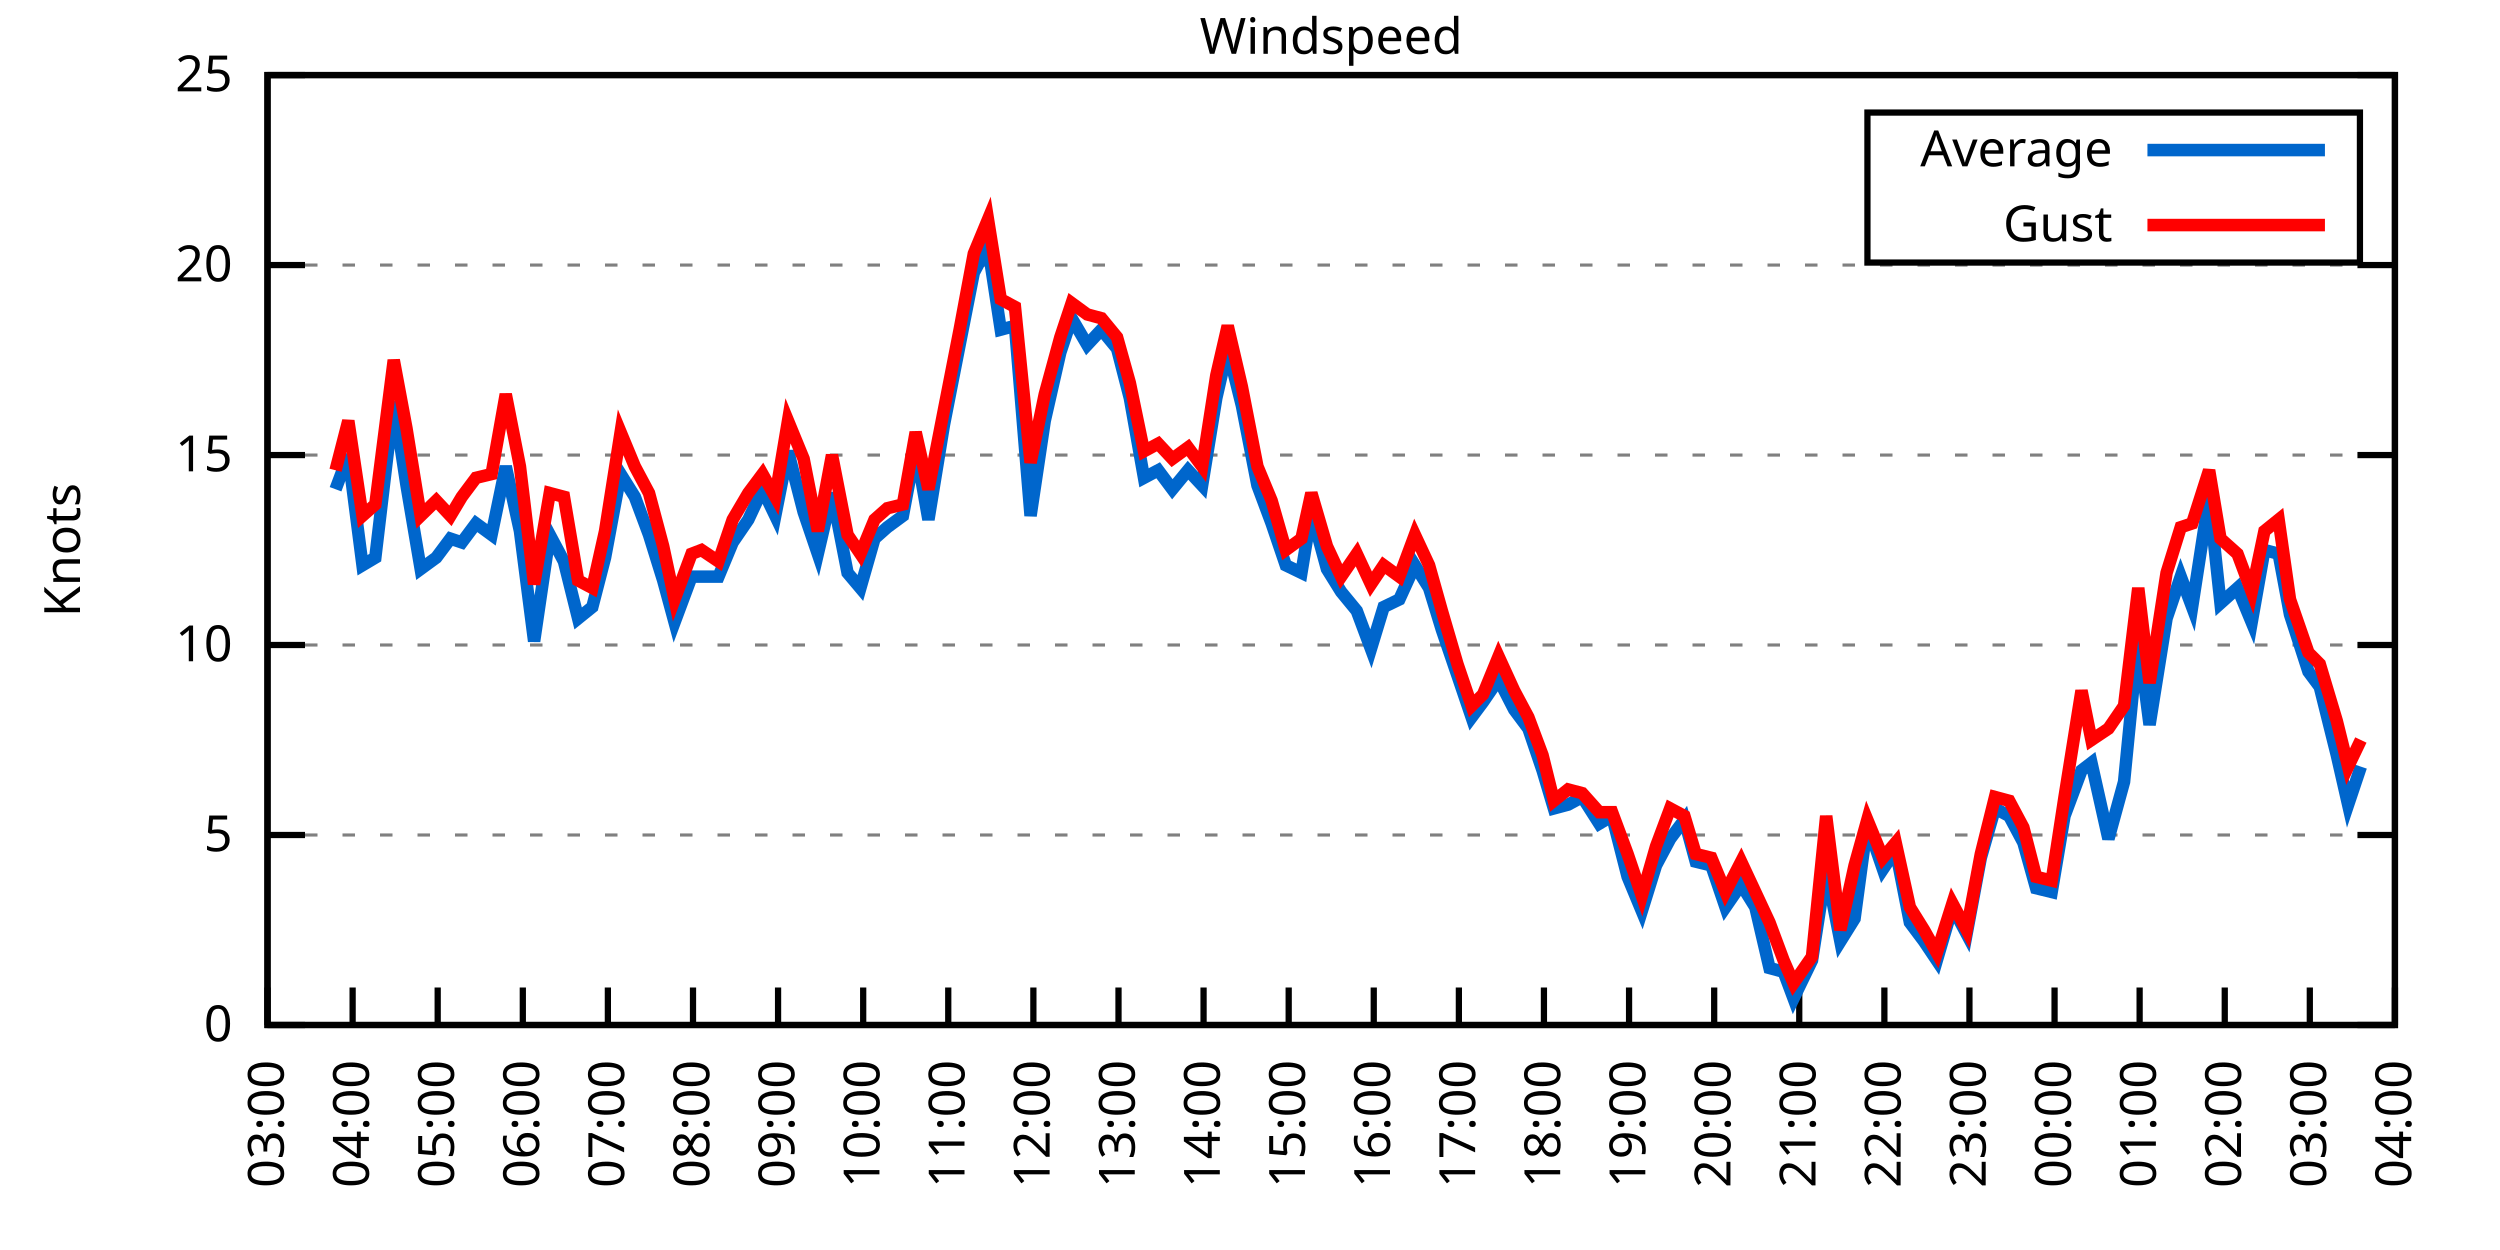
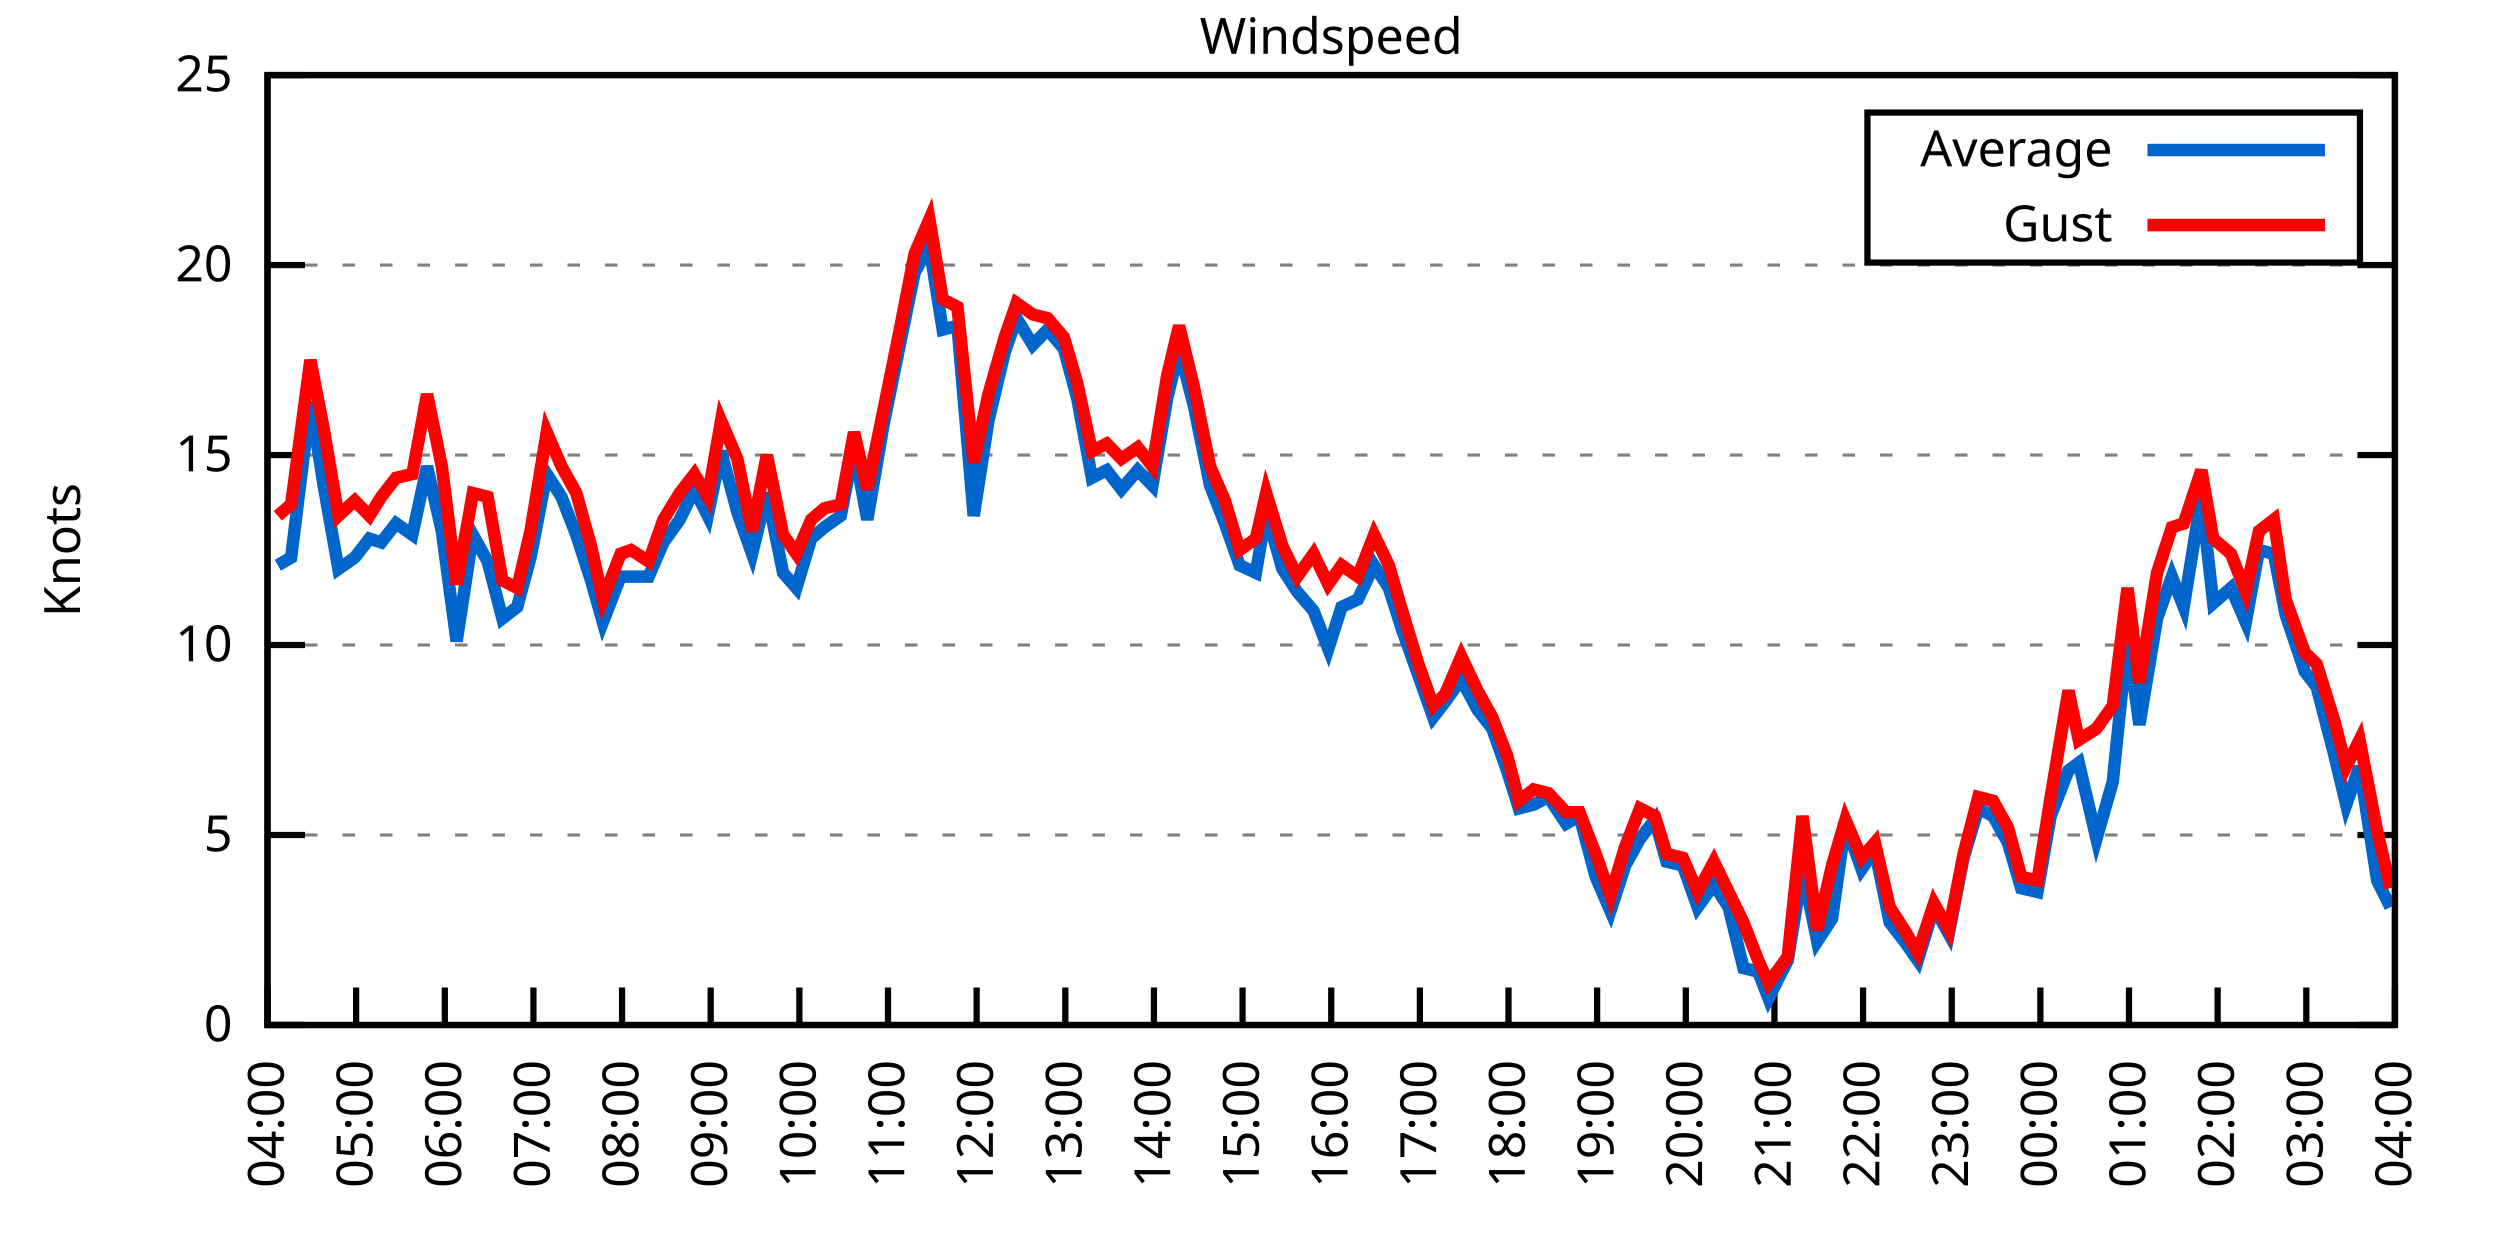
<svg xmlns="http://www.w3.org/2000/svg" xmlns:xlink="http://www.w3.org/1999/xlink" width="400" height="200" viewBox="0 0 400 200">
  <g id="gnuplot_canvas">
    <rect x="0" y="0" width="400" height="200" fill="none" />
    <defs>
      <circle id="gpDot" r="0.5" stroke-width="0.5" stroke="currentColor" />
      <path id="gpPt0" stroke-width="0.333" stroke="currentColor" d="M-1,0 h2 M0,-1 v2" />
      <path id="gpPt1" stroke-width="0.333" stroke="currentColor" d="M-1,-1 L1,1 M1,-1 L-1,1" />
      <path id="gpPt2" stroke-width="0.333" stroke="currentColor" d="M-1,0 L1,0 M0,-1 L0,1 M-1,-1 L1,1 M-1,1 L1,-1" />
      <rect id="gpPt3" stroke-width="0.333" stroke="currentColor" x="-1" y="-1" width="2" height="2" />
      <rect id="gpPt4" stroke-width="0.333" stroke="currentColor" fill="currentColor" x="-1" y="-1" width="2" height="2" />
      <circle id="gpPt5" stroke-width="0.333" stroke="currentColor" cx="0" cy="0" r="1" />
      <use xlink:href="#gpPt5" id="gpPt6" fill="currentColor" stroke="none" />
      <path id="gpPt7" stroke-width="0.333" stroke="currentColor" d="M0,-1.33 L-1.33,0.67 L1.33,0.67 z" />
      <use xlink:href="#gpPt7" id="gpPt8" fill="currentColor" stroke="none" />
      <use xlink:href="#gpPt7" id="gpPt9" stroke="currentColor" transform="rotate(180)" />
      <use xlink:href="#gpPt9" id="gpPt10" fill="currentColor" stroke="none" />
      <use xlink:href="#gpPt3" id="gpPt11" stroke="currentColor" transform="rotate(45)" />
      <use xlink:href="#gpPt11" id="gpPt12" fill="currentColor" stroke="none" />
      <path id="gpPt13" stroke-width="0.333" stroke="currentColor" d="M0,1.330 L1.265,0.411 L0.782,-1.067 L-0.782,-1.076 L-1.265,0.411 z" />
      <use xlink:href="#gpPt13" id="gpPt14" fill="currentColor" stroke="none" />
      <filter id="textbox" filterUnits="objectBoundingBox" x="0" y="0" height="1" width="1">
        <feFlood flood-color="white" flood-opacity="1" result="bgnd" />
        <feComposite in="SourceGraphic" in2="bgnd" operator="atop" />
      </filter>
      <filter id="greybox" filterUnits="objectBoundingBox" x="0" y="0" height="1" width="1">
        <feFlood flood-color="lightgrey" flood-opacity="1" result="grey" />
        <feComposite in="SourceGraphic" in2="grey" operator="atop" />
      </filter>
    </defs>
    <g fill="none" color="white" stroke="currentColor" stroke-width="1.00" stroke-linecap="butt" stroke-linejoin="miter">
</g>
    <g fill="none" color="black" stroke="currentColor" stroke-width="1.00" stroke-linecap="butt" stroke-linejoin="miter">
      <g stroke="none" shape-rendering="crispEdges">
        <polygon fill="rgb(255, 255, 255)" points="42.80,164.00 383.18,164.00 383.18,12.02 42.80,12.02 " />
      </g>
    </g>
    <g fill="none" color="black" stroke="currentColor" stroke-width="1.00" stroke-linecap="butt" stroke-linejoin="miter">
</g>
    <g fill="none" color="black" stroke="black" stroke-width="0.50" stroke-linecap="butt" stroke-linejoin="miter">
</g>
    <g fill="none" color="gray" stroke="currentColor" stroke-width="0.50" stroke-linecap="butt" stroke-linejoin="miter">
      <path stroke="gray" stroke-dasharray="2,4" class="gridline" d="M42.80,164.00 L383.19,164.00  " />
    </g>
    <g fill="none" color="gray" stroke="gray" stroke-width="1.00" stroke-linecap="butt" stroke-linejoin="miter">
</g>
    <g fill="none" color="black" stroke="currentColor" stroke-width="1.00" stroke-linecap="butt" stroke-linejoin="miter">
      <path stroke="black" d="M42.80,164.00 L48.80,164.00 M383.19,164.00 L377.19,164.00  " />
      <g transform="translate(37.20,166.60)" stroke="none" fill="black" font-family="Sans" font-size="8.00" text-anchor="end">
        <text>
          <tspan font-family="Sans"> 0</tspan>
        </text>
      </g>
    </g>
    <g fill="none" color="black" stroke="currentColor" stroke-width="1.00" stroke-linecap="butt" stroke-linejoin="miter">
</g>
    <g fill="none" color="black" stroke="black" stroke-width="0.50" stroke-linecap="butt" stroke-linejoin="miter">
</g>
    <g fill="none" color="gray" stroke="currentColor" stroke-width="0.50" stroke-linecap="butt" stroke-linejoin="miter">
      <path stroke="gray" stroke-dasharray="2,4" class="gridline" d="M42.80,133.60 L383.19,133.60  " />
    </g>
    <g fill="none" color="gray" stroke="gray" stroke-width="1.00" stroke-linecap="butt" stroke-linejoin="miter">
</g>
    <g fill="none" color="black" stroke="currentColor" stroke-width="1.00" stroke-linecap="butt" stroke-linejoin="miter">
      <path stroke="black" d="M42.80,133.60 L48.80,133.60 M383.19,133.60 L377.19,133.60  " />
      <g transform="translate(37.20,136.20)" stroke="none" fill="black" font-family="Sans" font-size="8.00" text-anchor="end">
        <text>
          <tspan font-family="Sans"> 5</tspan>
        </text>
      </g>
    </g>
    <g fill="none" color="black" stroke="currentColor" stroke-width="1.00" stroke-linecap="butt" stroke-linejoin="miter">
</g>
    <g fill="none" color="black" stroke="black" stroke-width="0.50" stroke-linecap="butt" stroke-linejoin="miter">
</g>
    <g fill="none" color="gray" stroke="currentColor" stroke-width="0.50" stroke-linecap="butt" stroke-linejoin="miter">
      <path stroke="gray" stroke-dasharray="2,4" class="gridline" d="M42.80,103.20 L383.19,103.20  " />
    </g>
    <g fill="none" color="gray" stroke="gray" stroke-width="1.00" stroke-linecap="butt" stroke-linejoin="miter">
</g>
    <g fill="none" color="black" stroke="currentColor" stroke-width="1.00" stroke-linecap="butt" stroke-linejoin="miter">
      <path stroke="black" d="M42.80,103.20 L48.80,103.20 M383.19,103.20 L377.19,103.20  " />
      <g transform="translate(37.20,105.80)" stroke="none" fill="black" font-family="Sans" font-size="8.00" text-anchor="end">
        <text>
          <tspan font-family="Sans"> 10</tspan>
        </text>
      </g>
    </g>
    <g fill="none" color="black" stroke="currentColor" stroke-width="1.00" stroke-linecap="butt" stroke-linejoin="miter">
</g>
    <g fill="none" color="black" stroke="black" stroke-width="0.50" stroke-linecap="butt" stroke-linejoin="miter">
</g>
    <g fill="none" color="gray" stroke="currentColor" stroke-width="0.50" stroke-linecap="butt" stroke-linejoin="miter">
      <path stroke="gray" stroke-dasharray="2,4" class="gridline" d="M42.80,72.81 L383.19,72.81  " />
    </g>
    <g fill="none" color="gray" stroke="gray" stroke-width="1.00" stroke-linecap="butt" stroke-linejoin="miter">
</g>
    <g fill="none" color="black" stroke="currentColor" stroke-width="1.00" stroke-linecap="butt" stroke-linejoin="miter">
      <path stroke="black" d="M42.80,72.81 L48.80,72.81 M383.19,72.81 L377.19,72.81  " />
      <g transform="translate(37.20,75.41)" stroke="none" fill="black" font-family="Sans" font-size="8.00" text-anchor="end">
        <text>
          <tspan font-family="Sans"> 15</tspan>
        </text>
      </g>
    </g>
    <g fill="none" color="black" stroke="currentColor" stroke-width="1.00" stroke-linecap="butt" stroke-linejoin="miter">
</g>
    <g fill="none" color="black" stroke="black" stroke-width="0.50" stroke-linecap="butt" stroke-linejoin="miter">
</g>
    <g fill="none" color="gray" stroke="currentColor" stroke-width="0.50" stroke-linecap="butt" stroke-linejoin="miter">
      <path stroke="gray" stroke-dasharray="2,4" class="gridline" d="M42.80,42.41 L383.19,42.41  " />
    </g>
    <g fill="none" color="gray" stroke="gray" stroke-width="1.00" stroke-linecap="butt" stroke-linejoin="miter">
</g>
    <g fill="none" color="black" stroke="currentColor" stroke-width="1.00" stroke-linecap="butt" stroke-linejoin="miter">
      <path stroke="black" d="M42.80,42.41 L48.80,42.41 M383.19,42.41 L377.19,42.41  " />
      <g transform="translate(37.20,45.01)" stroke="none" fill="black" font-family="Sans" font-size="8.00" text-anchor="end">
        <text>
          <tspan font-family="Sans"> 20</tspan>
        </text>
      </g>
    </g>
    <g fill="none" color="black" stroke="currentColor" stroke-width="1.00" stroke-linecap="butt" stroke-linejoin="miter">
</g>
    <g fill="none" color="black" stroke="black" stroke-width="0.50" stroke-linecap="butt" stroke-linejoin="miter">
</g>
    <g fill="none" color="gray" stroke="currentColor" stroke-width="0.50" stroke-linecap="butt" stroke-linejoin="miter">
      <path stroke="gray" stroke-dasharray="2,4" class="gridline" d="M42.80,12.01 L383.19,12.01  " />
    </g>
    <g fill="none" color="gray" stroke="gray" stroke-width="1.00" stroke-linecap="butt" stroke-linejoin="miter">
</g>
    <g fill="none" color="black" stroke="currentColor" stroke-width="1.00" stroke-linecap="butt" stroke-linejoin="miter">
      <path stroke="black" d="M42.80,12.01 L48.80,12.01 M383.19,12.01 L377.19,12.01  " />
      <g transform="translate(37.20,14.61)" stroke="none" fill="black" font-family="Sans" font-size="8.00" text-anchor="end">
        <text>
          <tspan font-family="Sans"> 25</tspan>
        </text>
      </g>
    </g>
    <g fill="none" color="black" stroke="currentColor" stroke-width="1.00" stroke-linecap="butt" stroke-linejoin="miter">
      <path stroke="black" d="M42.80,164.00 L42.80,158.00  " />
      <g transform="translate(45.40,169.60) rotate(270.00)" stroke="none" fill="black" font-family="Sans" font-size="8.00" text-anchor="end">
        <text>
-           <tspan font-family="Sans">03:00</tspan>
-         </text>
-       </g>
-     </g>
-     <g fill="none" color="black" stroke="currentColor" stroke-width="1.00" stroke-linecap="butt" stroke-linejoin="miter">
-       <path stroke="black" d="M56.42,164.00 L56.42,158.00  " />
-       <g transform="translate(59.02,169.60) rotate(270.00)" stroke="none" fill="black" font-family="Sans" font-size="8.00" text-anchor="end">
-         <text>
          <tspan font-family="Sans">04:00</tspan>
        </text>
      </g>
    </g>
    <g fill="none" color="black" stroke="currentColor" stroke-width="1.00" stroke-linecap="butt" stroke-linejoin="miter">
-       <path stroke="black" d="M70.03,164.00 L70.03,158.00  " />
-       <g transform="translate(72.63,169.60) rotate(270.00)" stroke="none" fill="black" font-family="Sans" font-size="8.00" text-anchor="end">
+       <path stroke="black" d="M56.98,164.00 L56.98,158.00  " />
+       <g transform="translate(59.58,169.60) rotate(270.00)" stroke="none" fill="black" font-family="Sans" font-size="8.00" text-anchor="end">
        <text>
          <tspan font-family="Sans">05:00</tspan>
        </text>
      </g>
    </g>
    <g fill="none" color="black" stroke="currentColor" stroke-width="1.00" stroke-linecap="butt" stroke-linejoin="miter">
-       <path stroke="black" d="M83.65,164.00 L83.65,158.00  " />
-       <g transform="translate(86.25,169.60) rotate(270.00)" stroke="none" fill="black" font-family="Sans" font-size="8.00" text-anchor="end">
+       <path stroke="black" d="M71.17,164.00 L71.17,158.00  " />
+       <g transform="translate(73.77,169.60) rotate(270.00)" stroke="none" fill="black" font-family="Sans" font-size="8.00" text-anchor="end">
        <text>
          <tspan font-family="Sans">06:00</tspan>
        </text>
      </g>
    </g>
    <g fill="none" color="black" stroke="currentColor" stroke-width="1.00" stroke-linecap="butt" stroke-linejoin="miter">
-       <path stroke="black" d="M97.26,164.00 L97.26,158.00  " />
-       <g transform="translate(99.86,169.60) rotate(270.00)" stroke="none" fill="black" font-family="Sans" font-size="8.00" text-anchor="end">
+       <path stroke="black" d="M85.35,164.00 L85.35,158.00  " />
+       <g transform="translate(87.95,169.60) rotate(270.00)" stroke="none" fill="black" font-family="Sans" font-size="8.00" text-anchor="end">
        <text>
          <tspan font-family="Sans">07:00</tspan>
        </text>
      </g>
    </g>
    <g fill="none" color="black" stroke="currentColor" stroke-width="1.00" stroke-linecap="butt" stroke-linejoin="miter">
-       <path stroke="black" d="M110.88,164.00 L110.88,158.00  " />
-       <g transform="translate(113.48,169.60) rotate(270.00)" stroke="none" fill="black" font-family="Sans" font-size="8.00" text-anchor="end">
+       <path stroke="black" d="M99.53,164.00 L99.53,158.00  " />
+       <g transform="translate(102.13,169.60) rotate(270.00)" stroke="none" fill="black" font-family="Sans" font-size="8.00" text-anchor="end">
        <text>
          <tspan font-family="Sans">08:00</tspan>
        </text>
      </g>
    </g>
    <g fill="none" color="black" stroke="currentColor" stroke-width="1.00" stroke-linecap="butt" stroke-linejoin="miter">
-       <path stroke="black" d="M124.49,164.00 L124.49,158.00  " />
-       <g transform="translate(127.09,169.60) rotate(270.00)" stroke="none" fill="black" font-family="Sans" font-size="8.00" text-anchor="end">
+       <path stroke="black" d="M113.71,164.00 L113.71,158.00  " />
+       <g transform="translate(116.31,169.60) rotate(270.00)" stroke="none" fill="black" font-family="Sans" font-size="8.00" text-anchor="end">
        <text>
          <tspan font-family="Sans">09:00</tspan>
        </text>
      </g>
    </g>
    <g fill="none" color="black" stroke="currentColor" stroke-width="1.00" stroke-linecap="butt" stroke-linejoin="miter">
-       <path stroke="black" d="M138.11,164.00 L138.11,158.00  " />
-       <g transform="translate(140.71,169.60) rotate(270.00)" stroke="none" fill="black" font-family="Sans" font-size="8.00" text-anchor="end">
+       <path stroke="black" d="M127.90,164.00 L127.90,158.00  " />
+       <g transform="translate(130.50,169.60) rotate(270.00)" stroke="none" fill="black" font-family="Sans" font-size="8.00" text-anchor="end">
        <text>
          <tspan font-family="Sans">10:00</tspan>
        </text>
      </g>
    </g>
    <g fill="none" color="black" stroke="currentColor" stroke-width="1.00" stroke-linecap="butt" stroke-linejoin="miter">
-       <path stroke="black" d="M151.72,164.00 L151.72,158.00  " />
-       <g transform="translate(154.32,169.60) rotate(270.00)" stroke="none" fill="black" font-family="Sans" font-size="8.00" text-anchor="end">
+       <path stroke="black" d="M142.08,164.00 L142.08,158.00  " />
+       <g transform="translate(144.68,169.60) rotate(270.00)" stroke="none" fill="black" font-family="Sans" font-size="8.00" text-anchor="end">
        <text>
          <tspan font-family="Sans">11:00</tspan>
        </text>
      </g>
    </g>
    <g fill="none" color="black" stroke="currentColor" stroke-width="1.00" stroke-linecap="butt" stroke-linejoin="miter">
-       <path stroke="black" d="M165.34,164.00 L165.34,158.00  " />
-       <g transform="translate(167.94,169.60) rotate(270.00)" stroke="none" fill="black" font-family="Sans" font-size="8.00" text-anchor="end">
+       <path stroke="black" d="M156.26,164.00 L156.26,158.00  " />
+       <g transform="translate(158.86,169.60) rotate(270.00)" stroke="none" fill="black" font-family="Sans" font-size="8.00" text-anchor="end">
        <text>
          <tspan font-family="Sans">12:00</tspan>
        </text>
      </g>
    </g>
    <g fill="none" color="black" stroke="currentColor" stroke-width="1.00" stroke-linecap="butt" stroke-linejoin="miter">
-       <path stroke="black" d="M178.96,164.00 L178.96,158.00  " />
-       <g transform="translate(181.56,169.60) rotate(270.00)" stroke="none" fill="black" font-family="Sans" font-size="8.00" text-anchor="end">
+       <path stroke="black" d="M170.45,164.00 L170.45,158.00  " />
+       <g transform="translate(173.05,169.60) rotate(270.00)" stroke="none" fill="black" font-family="Sans" font-size="8.00" text-anchor="end">
        <text>
          <tspan font-family="Sans">13:00</tspan>
        </text>
      </g>
    </g>
    <g fill="none" color="black" stroke="currentColor" stroke-width="1.00" stroke-linecap="butt" stroke-linejoin="miter">
-       <path stroke="black" d="M192.57,164.00 L192.57,158.00  " />
-       <g transform="translate(195.17,169.60) rotate(270.00)" stroke="none" fill="black" font-family="Sans" font-size="8.00" text-anchor="end">
+       <path stroke="black" d="M184.63,164.00 L184.63,158.00  " />
+       <g transform="translate(187.23,169.60) rotate(270.00)" stroke="none" fill="black" font-family="Sans" font-size="8.00" text-anchor="end">
        <text>
          <tspan font-family="Sans">14:00</tspan>
        </text>
      </g>
    </g>
    <g fill="none" color="black" stroke="currentColor" stroke-width="1.00" stroke-linecap="butt" stroke-linejoin="miter">
-       <path stroke="black" d="M206.19,164.00 L206.19,158.00  " />
-       <g transform="translate(208.79,169.60) rotate(270.00)" stroke="none" fill="black" font-family="Sans" font-size="8.00" text-anchor="end">
+       <path stroke="black" d="M198.81,164.00 L198.81,158.00  " />
+       <g transform="translate(201.41,169.60) rotate(270.00)" stroke="none" fill="black" font-family="Sans" font-size="8.00" text-anchor="end">
        <text>
          <tspan font-family="Sans">15:00</tspan>
        </text>
      </g>
    </g>
    <g fill="none" color="black" stroke="currentColor" stroke-width="1.00" stroke-linecap="butt" stroke-linejoin="miter">
-       <path stroke="black" d="M219.80,164.00 L219.80,158.00  " />
-       <g transform="translate(222.40,169.60) rotate(270.00)" stroke="none" fill="black" font-family="Sans" font-size="8.00" text-anchor="end">
+       <path stroke="black" d="M213.00,164.00 L213.00,158.00  " />
+       <g transform="translate(215.60,169.60) rotate(270.00)" stroke="none" fill="black" font-family="Sans" font-size="8.00" text-anchor="end">
        <text>
          <tspan font-family="Sans">16:00</tspan>
        </text>
      </g>
    </g>
    <g fill="none" color="black" stroke="currentColor" stroke-width="1.00" stroke-linecap="butt" stroke-linejoin="miter">
-       <path stroke="black" d="M233.42,164.00 L233.42,158.00  " />
-       <g transform="translate(236.02,169.60) rotate(270.00)" stroke="none" fill="black" font-family="Sans" font-size="8.00" text-anchor="end">
+       <path stroke="black" d="M227.18,164.00 L227.18,158.00  " />
+       <g transform="translate(229.78,169.60) rotate(270.00)" stroke="none" fill="black" font-family="Sans" font-size="8.00" text-anchor="end">
        <text>
          <tspan font-family="Sans">17:00</tspan>
        </text>
      </g>
    </g>
    <g fill="none" color="black" stroke="currentColor" stroke-width="1.00" stroke-linecap="butt" stroke-linejoin="miter">
-       <path stroke="black" d="M247.03,164.00 L247.03,158.00  " />
-       <g transform="translate(249.63,169.60) rotate(270.00)" stroke="none" fill="black" font-family="Sans" font-size="8.00" text-anchor="end">
+       <path stroke="black" d="M241.36,164.00 L241.36,158.00  " />
+       <g transform="translate(243.96,169.60) rotate(270.00)" stroke="none" fill="black" font-family="Sans" font-size="8.00" text-anchor="end">
        <text>
          <tspan font-family="Sans">18:00</tspan>
        </text>
      </g>
    </g>
    <g fill="none" color="black" stroke="currentColor" stroke-width="1.00" stroke-linecap="butt" stroke-linejoin="miter">
-       <path stroke="black" d="M260.65,164.00 L260.65,158.00  " />
-       <g transform="translate(263.25,169.60) rotate(270.00)" stroke="none" fill="black" font-family="Sans" font-size="8.00" text-anchor="end">
+       <path stroke="black" d="M255.54,164.00 L255.54,158.00  " />
+       <g transform="translate(258.14,169.60) rotate(270.00)" stroke="none" fill="black" font-family="Sans" font-size="8.00" text-anchor="end">
        <text>
          <tspan font-family="Sans">19:00</tspan>
        </text>
      </g>
    </g>
    <g fill="none" color="black" stroke="currentColor" stroke-width="1.00" stroke-linecap="butt" stroke-linejoin="miter">
-       <path stroke="black" d="M274.27,164.00 L274.27,158.00  " />
-       <g transform="translate(276.87,169.60) rotate(270.00)" stroke="none" fill="black" font-family="Sans" font-size="8.00" text-anchor="end">
+       <path stroke="black" d="M269.73,164.00 L269.73,158.00  " />
+       <g transform="translate(272.33,169.60) rotate(270.00)" stroke="none" fill="black" font-family="Sans" font-size="8.00" text-anchor="end">
        <text>
          <tspan font-family="Sans">20:00</tspan>
        </text>
      </g>
    </g>
    <g fill="none" color="black" stroke="currentColor" stroke-width="1.00" stroke-linecap="butt" stroke-linejoin="miter">
-       <path stroke="black" d="M287.88,164.00 L287.88,158.00  " />
-       <g transform="translate(290.48,169.60) rotate(270.00)" stroke="none" fill="black" font-family="Sans" font-size="8.00" text-anchor="end">
+       <path stroke="black" d="M283.91,164.00 L283.91,158.00  " />
+       <g transform="translate(286.51,169.60) rotate(270.00)" stroke="none" fill="black" font-family="Sans" font-size="8.00" text-anchor="end">
        <text>
          <tspan font-family="Sans">21:00</tspan>
        </text>
      </g>
    </g>
    <g fill="none" color="black" stroke="currentColor" stroke-width="1.00" stroke-linecap="butt" stroke-linejoin="miter">
-       <path stroke="black" d="M301.50,164.00 L301.50,158.00  " />
-       <g transform="translate(304.10,169.60) rotate(270.00)" stroke="none" fill="black" font-family="Sans" font-size="8.00" text-anchor="end">
+       <path stroke="black" d="M298.09,164.00 L298.09,158.00  " />
+       <g transform="translate(300.69,169.60) rotate(270.00)" stroke="none" fill="black" font-family="Sans" font-size="8.00" text-anchor="end">
        <text>
          <tspan font-family="Sans">22:00</tspan>
        </text>
      </g>
    </g>
    <g fill="none" color="black" stroke="currentColor" stroke-width="1.00" stroke-linecap="butt" stroke-linejoin="miter">
-       <path stroke="black" d="M315.11,164.00 L315.11,158.00  " />
-       <g transform="translate(317.71,169.60) rotate(270.00)" stroke="none" fill="black" font-family="Sans" font-size="8.00" text-anchor="end">
+       <path stroke="black" d="M312.28,164.00 L312.28,158.00  " />
+       <g transform="translate(314.88,169.60) rotate(270.00)" stroke="none" fill="black" font-family="Sans" font-size="8.00" text-anchor="end">
        <text>
          <tspan font-family="Sans">23:00</tspan>
        </text>
      </g>
    </g>
    <g fill="none" color="black" stroke="currentColor" stroke-width="1.00" stroke-linecap="butt" stroke-linejoin="miter">
-       <path stroke="black" d="M328.73,164.00 L328.73,158.00  " />
-       <g transform="translate(331.33,169.60) rotate(270.00)" stroke="none" fill="black" font-family="Sans" font-size="8.00" text-anchor="end">
+       <path stroke="black" d="M326.46,164.00 L326.46,158.00  " />
+       <g transform="translate(329.06,169.60) rotate(270.00)" stroke="none" fill="black" font-family="Sans" font-size="8.00" text-anchor="end">
        <text>
          <tspan font-family="Sans">00:00</tspan>
        </text>
      </g>
    </g>
    <g fill="none" color="black" stroke="currentColor" stroke-width="1.00" stroke-linecap="butt" stroke-linejoin="miter">
-       <path stroke="black" d="M342.34,164.00 L342.34,158.00  " />
-       <g transform="translate(344.94,169.60) rotate(270.00)" stroke="none" fill="black" font-family="Sans" font-size="8.00" text-anchor="end">
+       <path stroke="black" d="M340.64,164.00 L340.64,158.00  " />
+       <g transform="translate(343.24,169.60) rotate(270.00)" stroke="none" fill="black" font-family="Sans" font-size="8.00" text-anchor="end">
        <text>
          <tspan font-family="Sans">01:00</tspan>
        </text>
      </g>
    </g>
    <g fill="none" color="black" stroke="currentColor" stroke-width="1.00" stroke-linecap="butt" stroke-linejoin="miter">
-       <path stroke="black" d="M355.96,164.00 L355.96,158.00  " />
-       <g transform="translate(358.56,169.60) rotate(270.00)" stroke="none" fill="black" font-family="Sans" font-size="8.00" text-anchor="end">
+       <path stroke="black" d="M354.82,164.00 L354.82,158.00  " />
+       <g transform="translate(357.42,169.60) rotate(270.00)" stroke="none" fill="black" font-family="Sans" font-size="8.00" text-anchor="end">
        <text>
          <tspan font-family="Sans">02:00</tspan>
        </text>
      </g>
    </g>
    <g fill="none" color="black" stroke="currentColor" stroke-width="1.00" stroke-linecap="butt" stroke-linejoin="miter">
-       <path stroke="black" d="M369.57,164.00 L369.57,158.00  " />
-       <g transform="translate(372.17,169.60) rotate(270.00)" stroke="none" fill="black" font-family="Sans" font-size="8.00" text-anchor="end">
+       <path stroke="black" d="M369.01,164.00 L369.01,158.00  " />
+       <g transform="translate(371.61,169.60) rotate(270.00)" stroke="none" fill="black" font-family="Sans" font-size="8.00" text-anchor="end">
        <text>
          <tspan font-family="Sans">03:00</tspan>
        </text>
      </g>
    </g>
    <g fill="none" color="black" stroke="currentColor" stroke-width="1.00" stroke-linecap="butt" stroke-linejoin="miter">
      <path stroke="black" d="M383.19,164.00 L383.19,158.00  " />
      <g transform="translate(385.79,169.60) rotate(270.00)" stroke="none" fill="black" font-family="Sans" font-size="8.00" text-anchor="end">
        <text>
          <tspan font-family="Sans">04:00</tspan>
        </text>
      </g>
    </g>
    <g fill="none" color="black" stroke="currentColor" stroke-width="1.00" stroke-linecap="butt" stroke-linejoin="miter">
</g>
    <g fill="none" color="black" stroke="currentColor" stroke-width="1.00" stroke-linecap="butt" stroke-linejoin="miter">
      <path stroke="black" d="M42.80,12.01 L42.80,164.00 L383.19,164.00 L383.19,12.01 L42.80,12.01 Z  " />
    </g>
    <g fill="none" color="black" stroke="currentColor" stroke-width="1.00" stroke-linecap="butt" stroke-linejoin="miter">
</g>
    <g fill="none" color="black" stroke="currentColor" stroke-width="1.00" stroke-linecap="butt" stroke-linejoin="miter">
      <path stroke="black" d="M298.79,42.01 L298.79,18.01 L377.59,18.01 L377.59,42.01 L298.79,42.01 Z  " />
    </g>
    <g id="Windspeed_plot_1">
      <g fill="none" color="white" stroke="black" stroke-width="2.00" stroke-linecap="butt" stroke-linejoin="miter">
</g>
      <g fill="none" color="black" stroke="currentColor" stroke-width="2.00" stroke-linecap="butt" stroke-linejoin="miter">
        <g transform="translate(337.99,26.61)" stroke="none" fill="black" font-family="Sans" font-size="8.00" text-anchor="end">
          <text>
            <tspan font-family="Sans">Average</tspan>
          </text>
        </g>
      </g>
      <g fill="none" color="black" stroke="currentColor" stroke-width="2.00" stroke-linecap="butt" stroke-linejoin="miter">
-         <path stroke="rgb(  0, 102, 204)" d="M343.59,24.01 L371.99,24.01 M53.69,78.28 L55.73,72.81 L58.00,90.44 L60.05,89.22 L63.00,64.29 L65.04,77.67   L67.31,91.04 L69.80,89.22 L72.07,86.18 L73.89,86.79 L76.16,83.75 L78.65,85.57 L80.92,74.63 L83.19,84.97   L85.46,102.60 L87.96,85.57 L90.23,89.83 L92.50,98.95 L94.77,97.12 L96.81,89.22 L99.30,75.85 L101.57,79.49   L103.84,85.57 L106.11,92.87 L107.93,99.56 L110.65,92.26 L112.24,92.26 L114.96,92.26 L117.23,86.79 L119.73,83.14   L122.00,78.28 L124.04,82.53 L126.08,72.20 L128.58,81.93 L130.85,88.61 L133.12,78.89 L135.61,91.65 L137.66,94.08   L139.92,86.18 L141.97,84.36 L144.46,82.53 L146.51,71.59 L148.55,83.14 L151.04,67.94 L153.54,55.18 L155.81,43.62   L158.08,39.37 L160.12,52.74 L162.39,52.14 L164.89,82.53 L167.16,67.33 L169.65,56.39 L171.47,50.92 L173.96,55.18   L176.23,52.74 L178.73,55.78 L180.77,63.69 L183.04,76.45 L185.31,75.24 L187.58,78.28 L190.08,75.24 L192.34,77.67   L194.61,63.69 L196.43,55.78 L198.70,64.90 L201.19,77.67 L203.46,83.75 L205.73,90.44 L208.23,91.65 L209.82,81.93   L212.31,91.04 L214.58,94.69 L217.08,97.73 L219.35,103.81 L221.39,97.12 L223.89,95.91 L226.38,90.44 L228.65,94.08   L230.70,100.77 L233.19,108.07 L235.46,114.76 L237.28,112.32 L239.77,108.68 L242.27,113.54 L244.54,116.58 L246.81,123.27   L248.62,129.35 L250.89,128.74 L253.16,127.52 L255.88,131.78 L257.93,130.56 L260.42,140.29 L262.69,145.76 L264.96,138.47   L267.23,134.21 L269.50,131.17 L271.32,137.86 L273.81,138.47 L276.08,145.15 L278.58,141.51 L280.85,145.15 L283.12,154.88   L285.38,155.49 L286.97,159.74 L289.92,153.66 L292.19,139.07 L294.46,150.62 L296.73,146.98 L298.77,131.78 L301.27,139.07   L303.31,136.03 L305.58,147.59 L307.85,150.62 L309.89,153.66 L312.39,145.15 L314.66,149.41 L316.93,137.25 L319.20,129.35   L321.47,130.56 L323.74,134.82 L325.78,142.11 L328.27,142.72 L330.32,130.56 L333.04,123.27 L334.63,122.05 L337.35,134.21   L339.85,125.09 L342.12,101.99 L343.93,115.97 L346.65,98.95 L348.92,92.26 L350.74,97.12 L353.46,79.49 L355.28,96.52   L358.00,94.08 L360.27,99.56 L362.31,88.00 L364.58,88.61 L366.40,98.34 L369.35,107.46 L371.16,109.89 L373.89,120.83   L375.70,128.74 L377.74,122.66  " />
+         <path stroke="rgb(  0, 102, 204)" d="M343.59,24.01 L371.99,24.01 M44.45,90.44 L46.58,89.22 L49.66,64.29 L51.78,77.67 L54.15,91.04 L56.75,89.22   L59.11,86.18 L61.00,86.79 L63.37,83.75 L65.97,85.57 L68.33,74.63 L70.69,84.97 L73.06,102.60 L75.66,85.57   L78.02,89.83 L80.38,98.95 L82.75,97.12 L84.88,89.22 L87.48,75.85 L89.84,79.49 L92.20,85.57 L94.57,92.87   L96.46,99.56 L99.30,92.26 L100.95,92.26 L103.79,92.26 L106.15,86.79 L108.75,83.14 L111.11,78.28 L113.24,82.53   L115.37,72.20 L117.97,81.93 L120.33,88.61 L122.70,78.89 L125.30,91.65 L127.42,94.08 L129.79,86.18 L131.92,84.36   L134.52,82.53 L136.64,71.59 L138.77,83.14 L141.37,67.94 L143.97,55.18 L146.34,43.62 L148.70,39.37 L150.83,52.74   L153.19,52.14 L155.79,82.53 L158.15,67.33 L160.75,56.39 L162.65,50.92 L165.25,55.18 L167.61,52.74 L170.21,55.78   L172.34,63.69 L174.70,76.45 L177.06,75.24 L179.43,78.28 L182.03,75.24 L184.39,77.67 L186.76,63.69 L188.65,55.78   L191.01,64.90 L193.61,77.67 L195.98,83.75 L198.34,90.44 L200.94,91.65 L202.59,81.93 L205.19,91.04 L207.56,94.69   L210.16,97.73 L212.52,103.81 L214.65,97.12 L217.25,95.91 L219.85,90.44 L222.21,94.08 L224.34,100.77 L226.94,108.07   L229.31,114.76 L231.20,112.32 L233.80,108.68 L236.40,113.54 L238.76,116.58 L241.12,123.27 L243.02,129.35 L245.38,128.74   L247.74,127.52 L250.58,131.78 L252.71,130.56 L255.31,140.29 L257.67,145.76 L260.04,138.47 L262.40,134.21 L264.76,131.17   L266.65,137.86 L269.25,138.47 L271.62,145.15 L274.22,141.51 L276.58,145.15 L278.95,154.88 L281.31,155.49 L282.96,159.74   L286.04,153.66 L288.40,139.07 L290.76,150.62 L293.13,146.98 L295.26,131.78 L297.86,139.07 L299.98,136.03 L302.35,147.59   L304.71,150.62 L306.84,153.66 L309.44,145.15 L311.80,149.41 L314.17,137.25 L316.53,129.35 L318.89,130.56 L321.26,134.82   L323.39,142.11 L325.99,142.72 L328.11,130.56 L330.95,123.27 L332.60,122.05 L335.44,134.21 L338.04,125.09 L340.40,101.99   L342.30,115.97 L345.13,98.95 L347.50,92.26 L349.39,97.12 L352.22,79.49 L354.12,96.52 L356.95,94.08 L359.32,99.56   L361.44,88.00 L363.81,88.61 L365.70,98.34 L368.77,107.46 L370.66,109.89 L373.50,120.83 L375.39,128.74 L377.52,122.66   L380.35,140.90 L382.48,145.15  " />
      </g>
    </g>
    <g id="Windspeed_plot_2">
      <g fill="none" color="black" stroke="currentColor" stroke-width="2.00" stroke-linecap="butt" stroke-linejoin="miter">
        <g transform="translate(337.99,38.61)" stroke="none" fill="black" font-family="Sans" font-size="8.00" text-anchor="end">
          <text>
            <tspan font-family="Sans">Gust</tspan>
          </text>
        </g>
      </g>
      <g fill="none" color="black" stroke="currentColor" stroke-width="2.00" stroke-linecap="butt" stroke-linejoin="miter">
-         <path stroke="rgb(255,   0,   0)" d="M343.59,36.01 L371.99,36.01 M53.69,75.24 L55.73,67.33 L58.00,82.53 L60.05,80.71 L63.00,57.61 L65.04,68.55   L67.31,82.53 L69.80,80.10 L72.07,82.53 L73.89,79.49 L76.16,76.45 L78.65,75.85 L80.92,63.08 L83.19,74.63   L85.46,93.48 L87.96,78.89 L90.23,79.49 L92.50,92.87 L94.77,94.08 L96.81,84.97 L99.30,69.16 L101.57,74.63   L103.84,78.89 L106.11,87.40 L107.93,95.91 L110.65,88.61 L112.24,88.00 L114.96,89.83 L117.23,83.14 L119.73,78.89   L122.00,75.85 L124.04,79.49 L126.08,67.33 L128.58,73.41 L130.85,84.97 L133.12,72.81 L135.61,85.57 L137.66,88.61   L139.92,83.14 L141.97,81.32 L144.46,80.71 L146.51,69.16 L148.55,78.28 L151.04,65.51 L153.54,52.74 L155.81,40.58   L158.08,35.11 L160.12,47.88 L162.39,49.10 L164.89,74.02 L167.16,63.08 L169.65,53.96 L171.47,48.49 L173.96,50.31   L176.23,50.92 L178.73,53.96 L180.77,61.25 L183.04,72.20 L185.31,70.98 L187.58,73.41 L190.08,71.59 L192.34,74.63   L194.61,60.04 L196.43,52.14 L198.70,61.86 L201.19,74.63 L203.46,80.10 L205.73,88.00 L208.23,86.18 L209.82,78.89   L212.31,87.40 L214.58,92.26 L217.08,88.61 L219.35,93.48 L221.39,90.44 L223.89,92.26 L226.38,85.57 L228.65,90.44   L230.70,97.73 L233.19,106.24 L235.46,112.93 L237.28,111.11 L239.77,105.03 L242.27,110.50 L244.54,114.76 L246.81,120.83   L248.62,128.13 L250.89,126.31 L253.16,126.91 L255.88,129.95 L257.93,129.95 L260.42,136.64 L262.69,143.33 L264.96,135.43   L267.23,129.35 L269.50,130.56 L271.32,136.64 L273.81,137.25 L276.08,142.72 L278.58,137.86 L280.85,142.72 L283.12,147.59   L285.38,153.66 L286.97,157.31 L289.92,153.06 L292.19,130.56 L294.46,148.80 L296.73,138.47 L298.77,131.17 L301.27,137.25   L303.31,134.82 L305.58,145.15 L307.85,148.80 L309.89,152.45 L312.39,144.55 L314.66,148.80 L316.93,136.64 L319.20,127.52   L321.47,128.13 L323.74,132.39 L325.78,140.29 L328.27,140.90 L330.32,127.52 L333.04,110.50 L334.63,118.40 L337.35,116.58   L339.85,112.93 L342.12,94.08 L343.93,109.28 L346.65,91.65 L348.92,84.36 L350.74,83.75 L353.46,75.24 L355.28,86.18   L358.00,88.61 L360.27,94.69 L362.31,84.97 L364.58,83.14 L366.40,95.91 L369.35,104.42 L371.16,106.24 L373.89,115.36   L375.70,122.66 L377.74,118.40  " />
+         <path stroke="rgb(255,   0,   0)" d="M343.59,36.01 L371.99,36.01 M44.45,82.53 L46.58,80.71 L49.66,57.61 L51.78,68.55 L54.15,82.53 L56.75,80.10   L59.11,82.53 L61.00,79.49 L63.37,76.45 L65.97,75.85 L68.33,63.08 L70.69,74.63 L73.06,93.48 L75.66,78.89   L78.02,79.49 L80.38,92.87 L82.75,94.08 L84.88,84.97 L87.48,69.16 L89.84,74.63 L92.20,78.89 L94.57,87.40   L96.46,95.91 L99.30,88.61 L100.95,88.00 L103.79,89.83 L106.15,83.14 L108.75,78.89 L111.11,75.85 L113.24,79.49   L115.37,67.33 L117.97,73.41 L120.33,84.97 L122.70,72.81 L125.30,85.57 L127.42,88.61 L129.79,83.14 L131.92,81.32   L134.52,80.71 L136.64,69.16 L138.77,78.28 L141.37,65.51 L143.97,52.74 L146.34,40.58 L148.70,35.11 L150.83,47.88   L153.19,49.10 L155.79,74.02 L158.15,63.08 L160.75,53.96 L162.65,48.49 L165.25,50.31 L167.61,50.92 L170.21,53.96   L172.34,61.25 L174.70,72.20 L177.06,70.98 L179.43,73.41 L182.03,71.59 L184.39,74.63 L186.76,60.04 L188.65,52.14   L191.01,61.86 L193.61,74.63 L195.98,80.10 L198.34,88.00 L200.94,86.18 L202.59,78.89 L205.19,87.40 L207.56,92.26   L210.16,88.61 L212.52,93.48 L214.65,90.44 L217.25,92.26 L219.85,85.57 L222.21,90.44 L224.34,97.73 L226.94,106.24   L229.31,112.93 L231.20,111.11 L233.80,105.03 L236.40,110.50 L238.76,114.76 L241.12,120.83 L243.02,128.13 L245.38,126.31   L247.74,126.91 L250.58,129.95 L252.71,129.95 L255.31,136.64 L257.67,143.33 L260.04,135.43 L262.40,129.35 L264.76,130.56   L266.65,136.64 L269.25,137.25 L271.62,142.72 L274.22,137.86 L276.58,142.72 L278.95,147.59 L281.31,153.66 L282.96,157.31   L286.04,153.06 L288.40,130.56 L290.76,148.80 L293.13,138.47 L295.26,131.17 L297.86,137.25 L299.98,134.82 L302.35,145.15   L304.71,148.80 L306.84,152.45 L309.44,144.55 L311.80,148.80 L314.17,136.64 L316.53,127.52 L318.89,128.13 L321.26,132.39   L323.39,140.29 L325.99,140.90 L328.11,127.52 L330.95,110.50 L332.60,118.40 L335.44,116.58 L338.04,112.93 L340.40,94.08   L342.30,109.28 L345.13,91.65 L347.50,84.36 L349.39,83.75 L352.22,75.24 L354.12,86.18 L356.95,88.61 L359.32,94.69   L361.44,84.97 L363.81,83.14 L365.70,95.91 L368.77,104.42 L370.66,106.24 L373.50,115.36 L375.39,122.66 L377.52,118.40   L380.35,132.99 L382.48,142.11  " />
      </g>
    </g>
    <g fill="none" color="black" stroke="currentColor" stroke-width="2.00" stroke-linecap="butt" stroke-linejoin="miter">
</g>
    <g fill="none" color="black" stroke="black" stroke-width="1.00" stroke-linecap="butt" stroke-linejoin="miter">
</g>
    <g fill="none" color="black" stroke="currentColor" stroke-width="1.00" stroke-linecap="butt" stroke-linejoin="miter">
      <path stroke="black" d="M42.80,12.01 L42.80,164.00 L383.19,164.00 L383.19,12.01 L42.80,12.01 Z  " />
      <g transform="translate(12.80,88.01) rotate(270.00)" stroke="none" fill="black" font-family="Sans" font-size="8.00" text-anchor="middle">
        <text>
          <tspan font-family="Sans">Knots</tspan>
        </text>
      </g>
    </g>
    <g fill="none" color="black" stroke="currentColor" stroke-width="1.00" stroke-linecap="butt" stroke-linejoin="miter">
</g>
    <g fill="none" color="black" stroke="currentColor" stroke-width="1.00" stroke-linecap="butt" stroke-linejoin="miter">
      <g transform="translate(212.99,8.61)" stroke="none" fill="black" font-family="Sans" font-size="8.00" text-anchor="middle">
        <text>
          <tspan font-family="Sans">Windspeed</tspan>
        </text>
      </g>
    </g>
    <g fill="none" color="black" stroke="currentColor" stroke-width="1.00" stroke-linecap="butt" stroke-linejoin="miter">
</g>
  </g>
</svg>
